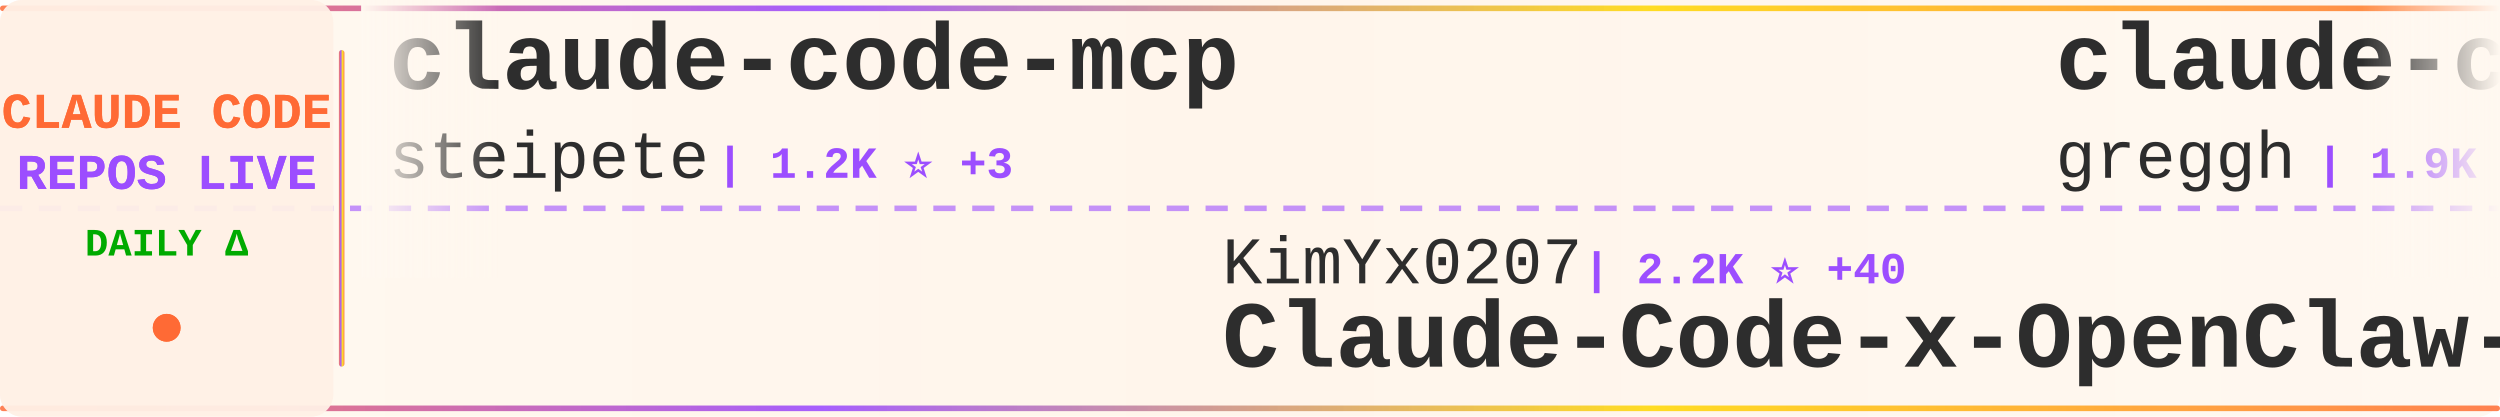
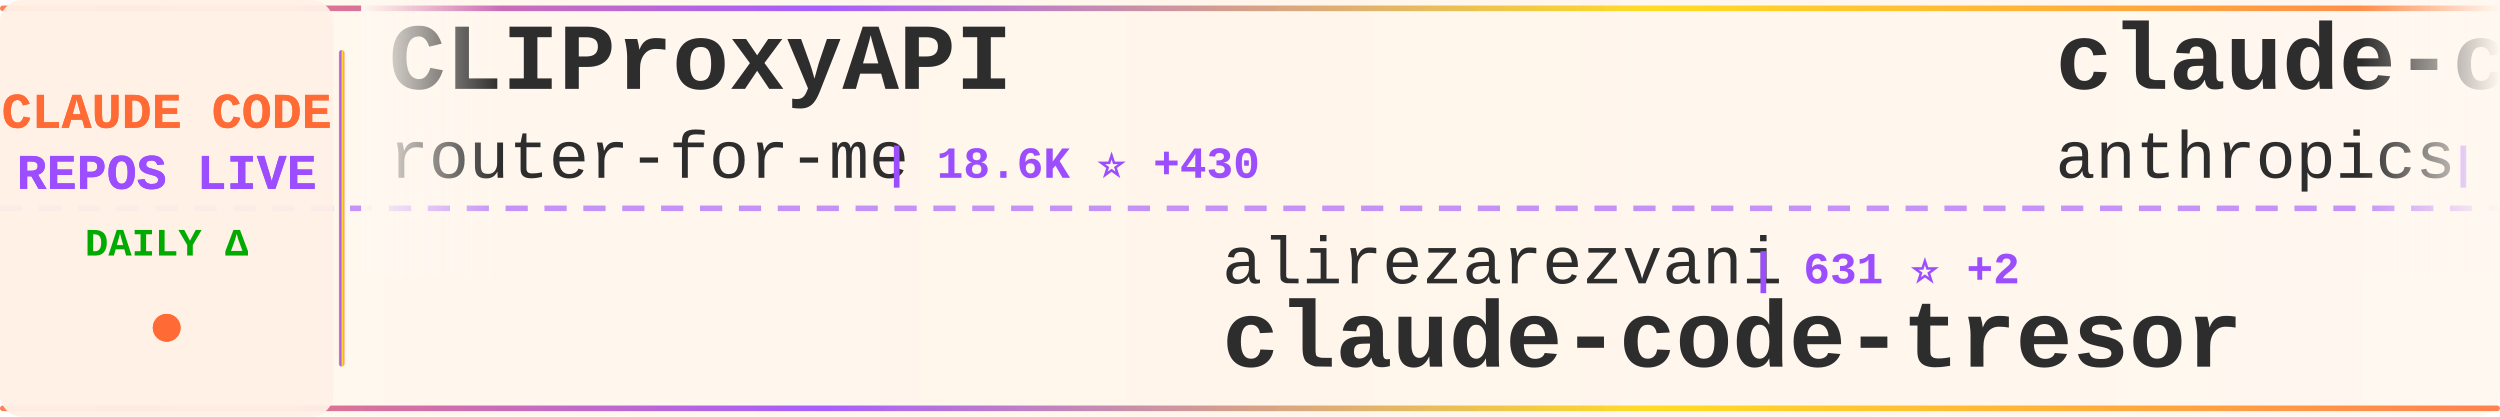
<svg xmlns="http://www.w3.org/2000/svg" width="900" height="150">
  <defs>
    <linearGradient id="tickerBg" x1="0%" y1="0%" x2="100%" y2="0%">
      <stop offset="0%" style="stop-color:#fff8f0;stop-opacity:0.98" />
      <stop offset="50%" style="stop-color:#fff5eb;stop-opacity:1" />
      <stop offset="100%" style="stop-color:#fff8f0;stop-opacity:0.98" />
    </linearGradient>
    <linearGradient id="borderGrad" x1="0%" y1="0%" x2="100%" y2="0%">
      <stop offset="0%" style="stop-color:#FF6B35;stop-opacity:0.85">
        <animate attributeName="stop-opacity" values="0.85;1;0.85" dur="2s" repeatCount="indefinite" />
      </stop>
      <stop offset="33%" style="stop-color:#9C4EFF;stop-opacity:0.9">
        <animate attributeName="stop-opacity" values="0.9;1;0.9" dur="2.2s" repeatCount="indefinite" />
      </stop>
      <stop offset="66%" style="stop-color:#FFD700;stop-opacity:0.85">
        <animate attributeName="stop-opacity" values="0.85;1;0.85" dur="1.8s" repeatCount="indefinite" />
      </stop>
      <stop offset="100%" style="stop-color:#FF6B35;stop-opacity:0.85">
        <animate attributeName="stop-opacity" values="0.85;1;0.85" dur="2s" repeatCount="indefinite" />
      </stop>
    </linearGradient>
    <filter id="textGlow">
      <feGaussianBlur stdDeviation="0.15" result="coloredBlur" />
      <feMerge>
        <feMergeNode in="coloredBlur" />
        <feMergeNode in="SourceGraphic" />
      </feMerge>
    </filter>
    <filter id="metricGlow">
      <feGaussianBlur stdDeviation="0.2" result="coloredBlur" />
      <feMerge>
        <feMergeNode in="coloredBlur" />
        <feMergeNode in="SourceGraphic" />
      </feMerge>
    </filter>
    <linearGradient id="leftFade" x1="0%" y1="0%" x2="100%" y2="0%">
      <stop offset="0%" style="stop-color:#fff8f0;stop-opacity:1" />
      <stop offset="100%" style="stop-color:#fff8f0;stop-opacity:0" />
    </linearGradient>
    <linearGradient id="rightFade" x1="0%" y1="0%" x2="100%" y2="0%">
      <stop offset="0%" style="stop-color:#fff8f0;stop-opacity:0" />
      <stop offset="100%" style="stop-color:#fff8f0;stop-opacity:1" />
    </linearGradient>
  </defs>
  <rect width="900" height="150" fill="url(#tickerBg)" rx="8" />
  <rect x="0" y="2" width="900" height="2" fill="url(#borderGrad)" rx="1" />
  <rect x="0" y="146" width="900" height="2" fill="url(#borderGrad)" rx="1" />
  <line x1="0" y1="75" x2="900" y2="75" stroke="#9C4EFF" stroke-width="2" stroke-dasharray="8 6" opacity="0.6" />
  <rect x="0" y="0" width="120" height="150" fill="#fff0e6" opacity="0.95" rx="8" />
  <text x="60" y="46" font-family="'Courier New', monospace" font-size="18" font-weight="bold" fill="#FF6B35" text-anchor="middle" filter="url(#textGlow)">
    CLAUDE CODE
  </text>
  <text x="60" y="68" font-family="'Courier New', monospace" font-size="18" font-weight="bold" fill="#9C4EFF" text-anchor="middle" filter="url(#textGlow)">
    REPOS LIVE
  </text>
  <text x="60" y="92" font-family="'Courier New', monospace" font-size="14" font-weight="bold" fill="#00aa00" text-anchor="middle">
    DAILY Δ
  </text>
  <circle cx="60" cy="118" r="5" fill="#FF6B35" filter="url(#metricGlow)">
    <animate attributeName="r" values="4;6;4" dur="1.5s" repeatCount="indefinite" />
    <animate attributeName="opacity" values="0.6;1;0.6" dur="1.5s" repeatCount="indefinite" />
  </circle>
  <rect x="122" y="18" width="2" height="114" fill="url(#borderGrad)" rx="1" />
  <clipPath id="tickerClip">
    <rect x="130" y="0" width="770" height="150" />
  </clipPath>
  <g clip-path="url(#tickerClip)">
    <g id="tickerItems">
      <animateTransform attributeName="transform" attributeType="XML" type="translate" from="0 0" to="-3000 0" dur="54s" repeatCount="indefinite" />
      <g transform="translate(0, 0)">
-         <text x="140" y="32" font-family="'Courier New', monospace" font-size="34" font-weight="bold" fill="#2d2d2d">claude-code-mcp</text>
-         <text x="140" y="64" font-family="'Courier New', monospace" font-size="24" font-weight="normal" fill="#2d2d2d" opacity="1.0">steipete</text>
-         <text x="258" y="64" font-family="'Courier New', monospace" font-size="16" font-weight="bold" fill="#9C4EFF"> | 1.2K ⭐ +3</text>
+         <text x="140" y="32" font-family="'Courier New', monospace" font-size="34" font-weight="bold" fill="#2d2d2d">CLIProxyAPI</text>
+         <text x="140" y="64" font-family="'Courier New', monospace" font-size="24" font-weight="normal" fill="#2d2d2d" opacity="1.0">router-for-me</text>
+         <text x="318" y="64" font-family="'Courier New', monospace" font-size="16" font-weight="bold" fill="#9C4EFF"> | 18.6K ⭐ +430</text>
      </g>
      <g transform="translate(300, 0)">
-         <text x="140" y="102" font-family="'Courier New', monospace" font-size="24" font-weight="normal" fill="#2d2d2d" opacity="1.0">KimYx0207</text>
-         <text x="270" y="102" font-family="'Courier New', monospace" font-size="16" font-weight="bold" fill="#9C4EFF"> | 2.2K ⭐ +40</text>
-         <text x="140" y="132" font-family="'Courier New', monospace" font-size="34" font-weight="bold" fill="#2d2d2d">Claude-Code-x-OpenClaw-G...</text>
+         <text x="140" y="102" font-family="'Courier New', monospace" font-size="24" font-weight="normal" fill="#2d2d2d" opacity="1.0">alirezarezvani</text>
+         <text x="330" y="102" font-family="'Courier New', monospace" font-size="16" font-weight="bold" fill="#9C4EFF"> | 631 ⭐ +2</text>
+         <text x="140" y="132" font-family="'Courier New', monospace" font-size="34" font-weight="bold" fill="#2d2d2d">claude-code-tresor</text>
      </g>
      <g transform="translate(600, 0)">
-         <text x="140" y="32" font-family="'Courier New', monospace" font-size="34" font-weight="bold" fill="#2d2d2d">claude-code.nvim</text>
-         <text x="140" y="64" font-family="'Courier New', monospace" font-size="24" font-weight="normal" fill="#2d2d2d" opacity="1.0">greggh</text>
-         <text x="234" y="64" font-family="'Courier New', monospace" font-size="16" font-weight="bold" fill="#9C4EFF"> | 1.9K ⭐ +3</text>
+         <text x="140" y="32" font-family="'Courier New', monospace" font-size="34" font-weight="bold" fill="#2d2d2d">claude-code</text>
+         <text x="140" y="64" font-family="'Courier New', monospace" font-size="24" font-weight="normal" fill="#2d2d2d" opacity="1.0">anthropics</text>
+         <text x="282" y="64" font-family="'Courier New', monospace" font-size="16" font-weight="bold" fill="#9C4EFF"> | 80.5K ⭐ +504</text>
      </g>
      <g transform="translate(900, 0)">
-         <text x="140" y="102" font-family="'Courier New', monospace" font-size="24" font-weight="normal" fill="#2d2d2d" opacity="1.0">rizethereum</text>
-         <text x="294" y="102" font-family="'Courier New', monospace" font-size="16" font-weight="bold" fill="#9C4EFF"> | 1.8K ⭐ +1</text>
-         <text x="140" y="132" font-family="'Courier New', monospace" font-size="34" font-weight="bold" fill="#2d2d2d">claude-code-requirements...</text>
+         <text x="140" y="102" font-family="'Courier New', monospace" font-size="24" font-weight="normal" fill="#2d2d2d" opacity="1.0">ykdojo</text>
+         <text x="234" y="102" font-family="'Courier New', monospace" font-size="16" font-weight="bold" fill="#9C4EFF"> | 6.4K ⭐ +444</text>
+         <text x="140" y="132" font-family="'Courier New', monospace" font-size="34" font-weight="bold" fill="#2d2d2d">claude-code-tips</text>
      </g>
      <g transform="translate(1200, 0)">
-         <text x="140" y="32" font-family="'Courier New', monospace" font-size="34" font-weight="bold" fill="#2d2d2d">claude-code-pm-course</text>
-         <text x="140" y="64" font-family="'Courier New', monospace" font-size="24" font-weight="normal" fill="#2d2d2d" opacity="1.0">carlvellotti</text>
-         <text x="306" y="64" font-family="'Courier New', monospace" font-size="16" font-weight="bold" fill="#9C4EFF"> | 1.6K ⭐ +3</text>
+         <text x="140" y="32" font-family="'Courier New', monospace" font-size="34" font-weight="bold" fill="#2d2d2d">claude-code-transcripts</text>
+         <text x="140" y="64" font-family="'Courier New', monospace" font-size="24" font-weight="normal" fill="#2d2d2d" opacity="1.0">simonw</text>
+         <text x="234" y="64" font-family="'Courier New', monospace" font-size="16" font-weight="bold" fill="#9C4EFF"> | 1.1K ⭐ +1</text>
      </g>
      <g transform="translate(1500, 0)">
-         <text x="140" y="102" font-family="'Courier New', monospace" font-size="24" font-weight="normal" fill="#2d2d2d" opacity="1.0">Njengah</text>
-         <text x="246" y="102" font-family="'Courier New', monospace" font-size="16" font-weight="bold" fill="#9C4EFF"> | 1.5K ⭐ +3</text>
-         <text x="140" y="132" font-family="'Courier New', monospace" font-size="34" font-weight="bold" fill="#2d2d2d">claude-code-cheat-sheet</text>
+         <text x="140" y="102" font-family="'Courier New', monospace" font-size="24" font-weight="normal" fill="#2d2d2d" opacity="1.0">zebbern</text>
+         <text x="246" y="102" font-family="'Courier New', monospace" font-size="16" font-weight="bold" fill="#9C4EFF"> | 3.7K ⭐ +10</text>
+         <text x="140" y="132" font-family="'Courier New', monospace" font-size="34" font-weight="bold" fill="#2d2d2d">claude-code-guide</text>
      </g>
      <g transform="translate(1800, 0)">
-         <text x="140" y="32" font-family="'Courier New', monospace" font-size="34" font-weight="bold" fill="#2d2d2d">claude-code-my-workflow</text>
-         <text x="140" y="64" font-family="'Courier New', monospace" font-size="24" font-weight="normal" fill="#2d2d2d" opacity="1.0">pedrohcgs</text>
-         <text x="270" y="64" font-family="'Courier New', monospace" font-size="16" font-weight="bold" fill="#9C4EFF"> | 699 ⭐ +13</text>
+         <text x="140" y="32" font-family="'Courier New', monospace" font-size="34" font-weight="bold" fill="#2d2d2d">openskills</text>
+         <text x="140" y="64" font-family="'Courier New', monospace" font-size="24" font-weight="normal" fill="#2d2d2d" opacity="1.0">numman-ali</text>
+         <text x="282" y="64" font-family="'Courier New', monospace" font-size="16" font-weight="bold" fill="#9C4EFF"> | 9.1K ⭐ +28</text>
      </g>
      <g transform="translate(2100, 0)">
-         <text x="140" y="102" font-family="'Courier New', monospace" font-size="24" font-weight="normal" fill="#2d2d2d" opacity="1.0">sugyan</text>
-         <text x="234" y="102" font-family="'Courier New', monospace" font-size="16" font-weight="bold" fill="#9C4EFF"> | 971 ⭐ +2</text>
-         <text x="140" y="132" font-family="'Courier New', monospace" font-size="34" font-weight="bold" fill="#2d2d2d">claude-code-webui</text>
+         <text x="140" y="102" font-family="'Courier New', monospace" font-size="24" font-weight="normal" fill="#2d2d2d" opacity="1.0">ghuntley</text>
+         <text x="258" y="102" font-family="'Courier New', monospace" font-size="16" font-weight="bold" fill="#9C4EFF"> | 866 ⭐ +2</text>
+         <text x="140" y="132" font-family="'Courier New', monospace" font-size="34" font-weight="bold" fill="#2d2d2d">claude-code-source-code-...</text>
      </g>
      <g transform="translate(2400, 0)">
-         <text x="140" y="32" font-family="'Courier New', monospace" font-size="34" font-weight="bold" fill="#2d2d2d">claude-code-sub-agents</text>
-         <text x="140" y="64" font-family="'Courier New', monospace" font-size="24" font-weight="normal" fill="#2d2d2d" opacity="1.0">lst97</text>
-         <text x="222" y="64" font-family="'Courier New', monospace" font-size="16" font-weight="bold" fill="#9C4EFF"> | 1.5K ⭐ +6</text>
+         <text x="140" y="32" font-family="'Courier New', monospace" font-size="34" font-weight="bold" fill="#2d2d2d">Claude-Code</text>
+         <text x="140" y="64" font-family="'Courier New', monospace" font-size="24" font-weight="normal" fill="#2d2d2d" opacity="1.0">lyconear</text>
+         <text x="258" y="64" font-family="'Courier New', monospace" font-size="16" font-weight="bold" fill="#9C4EFF"> | 4 ⭐</text>
      </g>
      <g transform="translate(2700, 0)">
-         <text x="140" y="102" font-family="'Courier New', monospace" font-size="24" font-weight="normal" fill="#2d2d2d" opacity="1.0">RichardAtCT</text>
-         <text x="294" y="102" font-family="'Courier New', monospace" font-size="16" font-weight="bold" fill="#9C4EFF"> | 2.2K ⭐ +18</text>
-         <text x="140" y="132" font-family="'Courier New', monospace" font-size="34" font-weight="bold" fill="#2d2d2d">claude-code-telegram</text>
+         <text x="140" y="102" font-family="'Courier New', monospace" font-size="24" font-weight="normal" fill="#2d2d2d" opacity="1.0">timothywarner-org</text>
+         <text x="366" y="102" font-family="'Courier New', monospace" font-size="16" font-weight="bold" fill="#9C4EFF"> | 200 ⭐</text>
+         <text x="140" y="132" font-family="'Courier New', monospace" font-size="34" font-weight="bold" fill="#2d2d2d">claude-code</text>
      </g>
      <g transform="translate(3000, 0)">
-         <text x="140" y="32" font-family="'Courier New', monospace" font-size="34" font-weight="bold" fill="#2d2d2d">claude-code-mcp</text>
-         <text x="140" y="64" font-family="'Courier New', monospace" font-size="24" font-weight="normal" fill="#2d2d2d" opacity="1.0">steipete</text>
-         <text x="258" y="64" font-family="'Courier New', monospace" font-size="16" font-weight="bold" fill="#9C4EFF"> | 1.2K ⭐ +3</text>
+         <text x="140" y="32" font-family="'Courier New', monospace" font-size="34" font-weight="bold" fill="#2d2d2d">CLIProxyAPI</text>
+         <text x="140" y="64" font-family="'Courier New', monospace" font-size="24" font-weight="normal" fill="#2d2d2d" opacity="1.0">router-for-me</text>
+         <text x="318" y="64" font-family="'Courier New', monospace" font-size="16" font-weight="bold" fill="#9C4EFF"> | 18.6K ⭐ +430</text>
      </g>
      <g transform="translate(3300, 0)">
-         <text x="140" y="102" font-family="'Courier New', monospace" font-size="24" font-weight="normal" fill="#2d2d2d" opacity="1.0">KimYx0207</text>
-         <text x="270" y="102" font-family="'Courier New', monospace" font-size="16" font-weight="bold" fill="#9C4EFF"> | 2.2K ⭐ +40</text>
-         <text x="140" y="132" font-family="'Courier New', monospace" font-size="34" font-weight="bold" fill="#2d2d2d">Claude-Code-x-OpenClaw-G...</text>
+         <text x="140" y="102" font-family="'Courier New', monospace" font-size="24" font-weight="normal" fill="#2d2d2d" opacity="1.0">alirezarezvani</text>
+         <text x="330" y="102" font-family="'Courier New', monospace" font-size="16" font-weight="bold" fill="#9C4EFF"> | 631 ⭐ +2</text>
+         <text x="140" y="132" font-family="'Courier New', monospace" font-size="34" font-weight="bold" fill="#2d2d2d">claude-code-tresor</text>
      </g>
      <g transform="translate(3600, 0)">
-         <text x="140" y="32" font-family="'Courier New', monospace" font-size="34" font-weight="bold" fill="#2d2d2d">claude-code.nvim</text>
-         <text x="140" y="64" font-family="'Courier New', monospace" font-size="24" font-weight="normal" fill="#2d2d2d" opacity="1.0">greggh</text>
-         <text x="234" y="64" font-family="'Courier New', monospace" font-size="16" font-weight="bold" fill="#9C4EFF"> | 1.9K ⭐ +3</text>
+         <text x="140" y="32" font-family="'Courier New', monospace" font-size="34" font-weight="bold" fill="#2d2d2d">claude-code</text>
+         <text x="140" y="64" font-family="'Courier New', monospace" font-size="24" font-weight="normal" fill="#2d2d2d" opacity="1.0">anthropics</text>
+         <text x="282" y="64" font-family="'Courier New', monospace" font-size="16" font-weight="bold" fill="#9C4EFF"> | 80.5K ⭐ +504</text>
      </g>
      <g transform="translate(3900, 0)">
-         <text x="140" y="102" font-family="'Courier New', monospace" font-size="24" font-weight="normal" fill="#2d2d2d" opacity="1.0">rizethereum</text>
-         <text x="294" y="102" font-family="'Courier New', monospace" font-size="16" font-weight="bold" fill="#9C4EFF"> | 1.8K ⭐ +1</text>
-         <text x="140" y="132" font-family="'Courier New', monospace" font-size="34" font-weight="bold" fill="#2d2d2d">claude-code-requirements...</text>
+         <text x="140" y="102" font-family="'Courier New', monospace" font-size="24" font-weight="normal" fill="#2d2d2d" opacity="1.0">ykdojo</text>
+         <text x="234" y="102" font-family="'Courier New', monospace" font-size="16" font-weight="bold" fill="#9C4EFF"> | 6.4K ⭐ +444</text>
+         <text x="140" y="132" font-family="'Courier New', monospace" font-size="34" font-weight="bold" fill="#2d2d2d">claude-code-tips</text>
      </g>
    </g>
  </g>
  <rect x="130" y="0" width="50" height="100" fill="url(#leftFade)" />
  <rect x="850" y="0" width="50" height="100" fill="url(#rightFade)" />
</svg>
